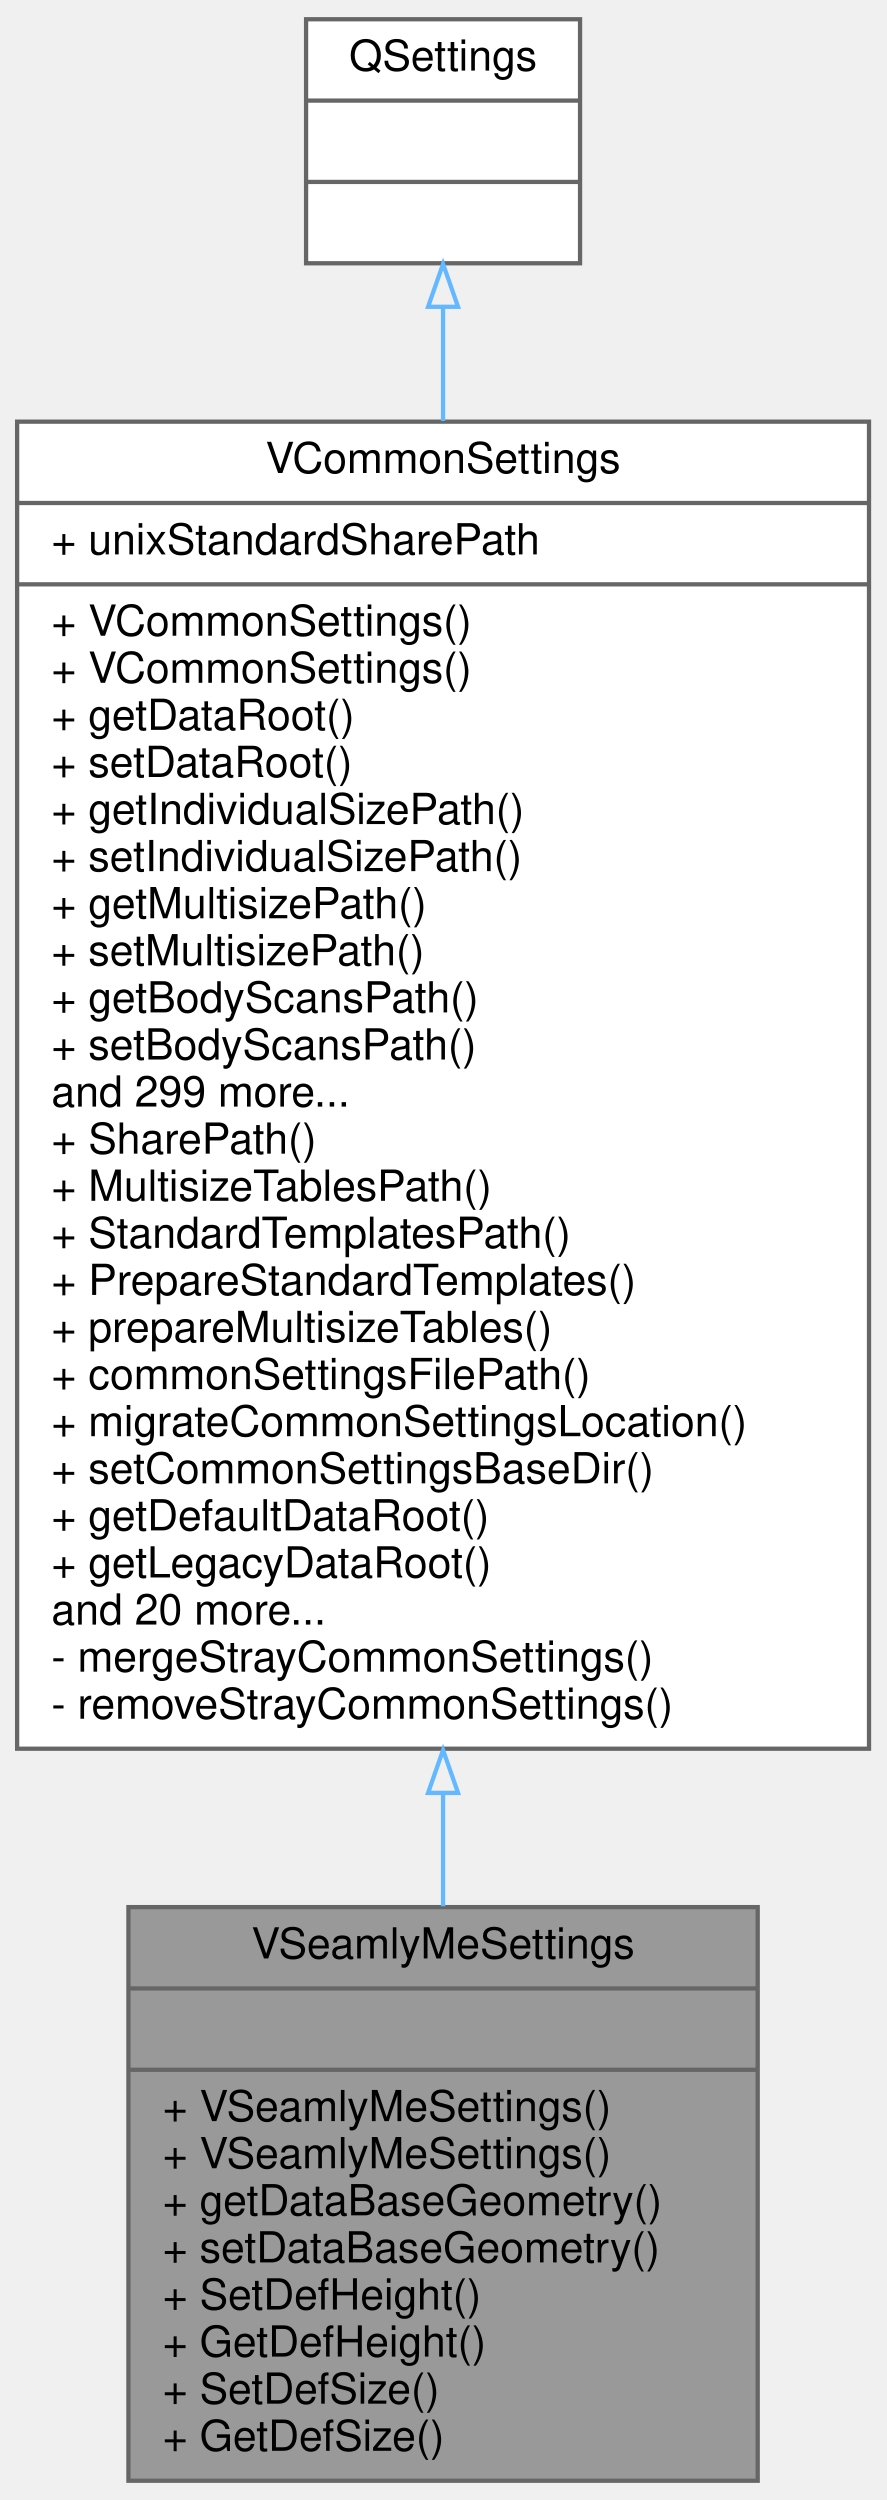
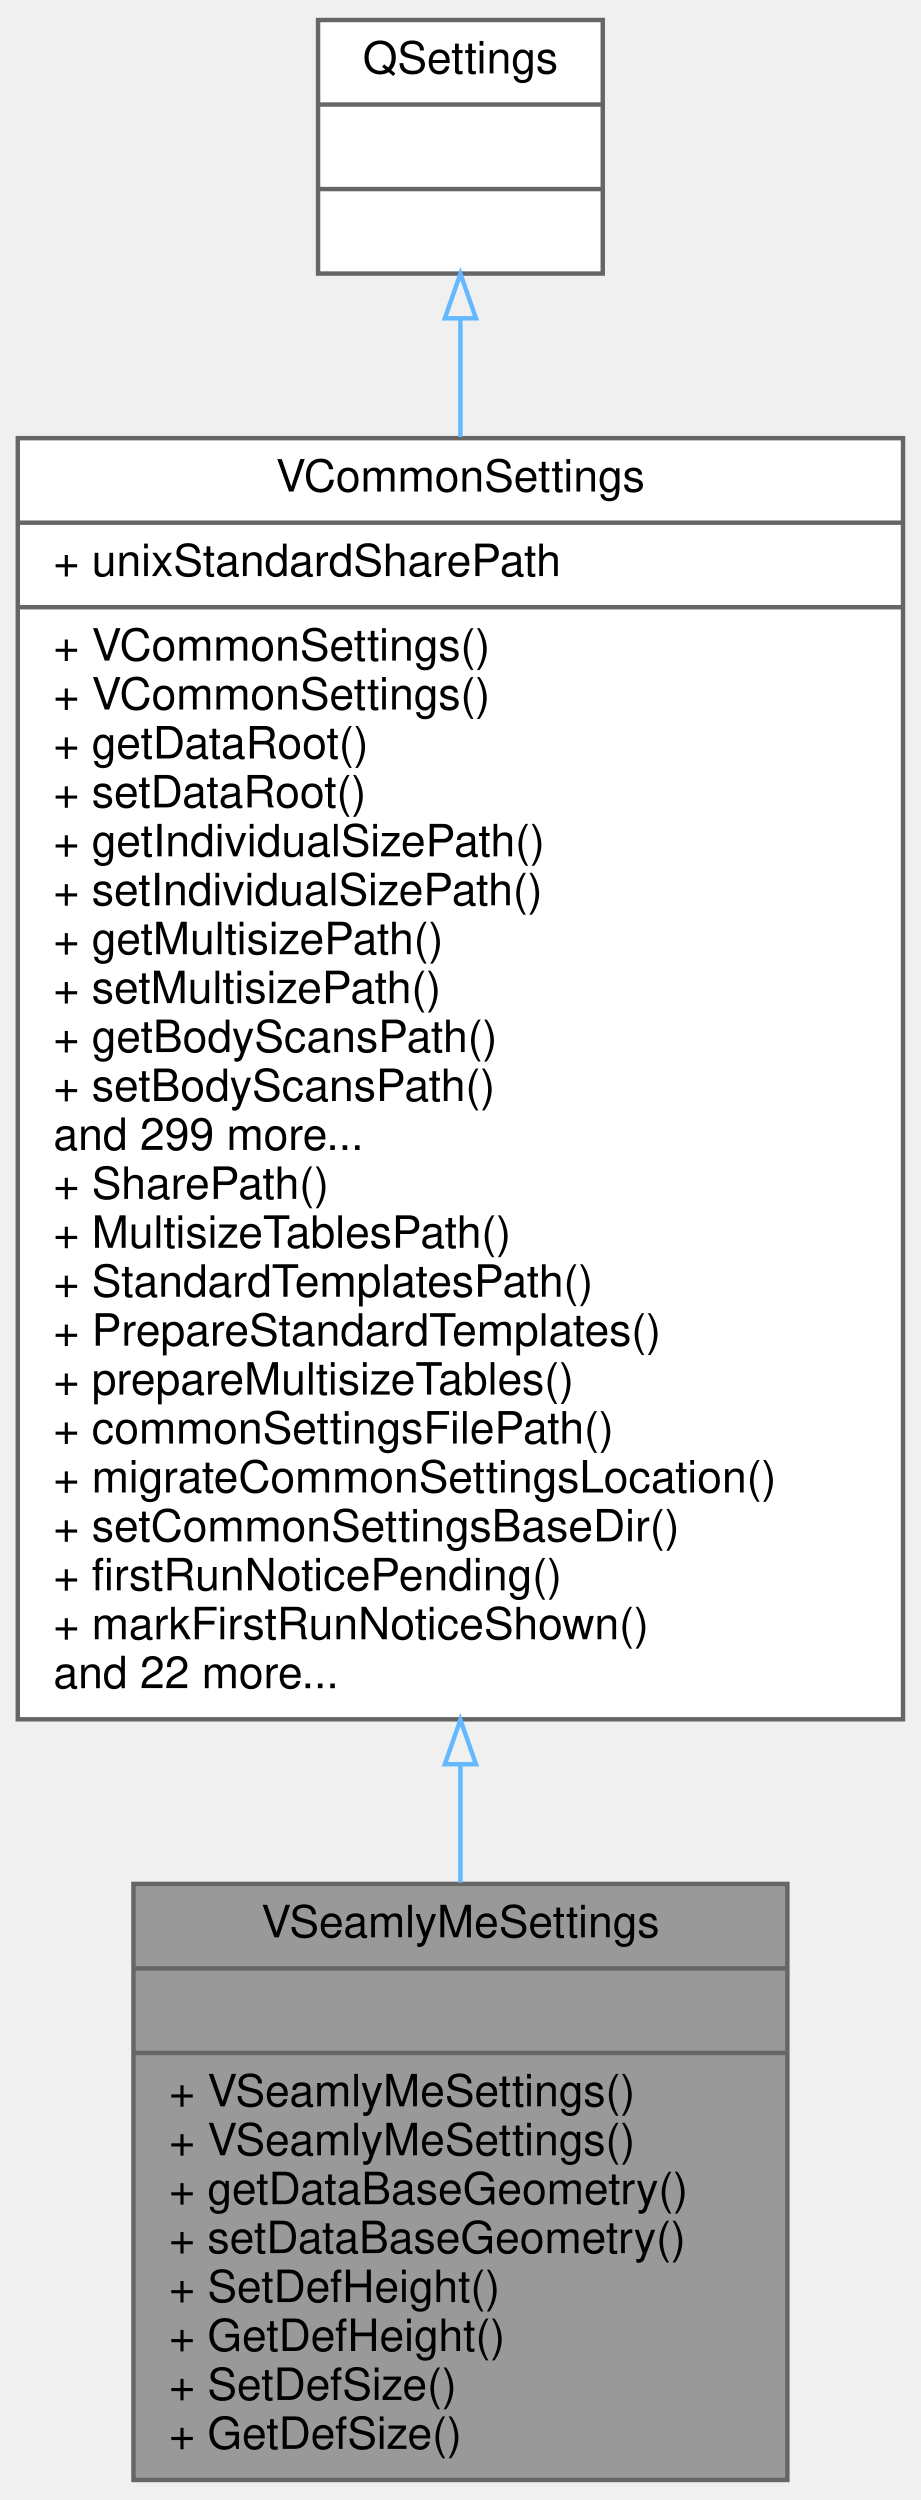
- <svg xmlns="http://www.w3.org/2000/svg" xmlns:xlink="http://www.w3.org/1999/xlink" width="207pt" height="584pt" viewBox="0.00 0.00 207.00 584.00">
-   <g id="graph0" class="graph" transform="scale(1 1) rotate(0) translate(4 580)">
+ <svg xmlns="http://www.w3.org/2000/svg" xmlns:xlink="http://www.w3.org/1999/xlink" width="207pt" height="562pt" viewBox="0.00 0.00 207.00 562.00">
+   <g id="graph0" class="graph" transform="scale(1 1) rotate(0) translate(4 558)">
    <g id="node1" class="node">
      <g id="a_node1">
        <a xlink:title=" ">
          <polygon fill="#999999" stroke="#666666" points="26,-0.5 26,-134.5 173,-134.5 173,-0.5 26,-0.5" />
          <text text-anchor="middle" x="99.5" y="-122.5" font-family="Helvetica,sans-Serif" font-size="10.00">VSeamlyMeSettings</text>
          <polyline fill="none" stroke="#666666" points="26,-115.5 173,-115.5 " />
          <text text-anchor="middle" x="99.5" y="-103.5" font-family="Helvetica,sans-Serif" font-size="10.00"> </text>
          <polyline fill="none" stroke="#666666" points="26,-96.5 173,-96.5 " />
          <text text-anchor="start" x="34" y="-84.5" font-family="Helvetica,sans-Serif" font-size="10.00">+ VSeamlyMeSettings()</text>
          <text text-anchor="start" x="34" y="-73.5" font-family="Helvetica,sans-Serif" font-size="10.00">+ VSeamlyMeSettings()</text>
          <text text-anchor="start" x="34" y="-62.5" font-family="Helvetica,sans-Serif" font-size="10.00">+ getDataBaseGeometry()</text>
          <text text-anchor="start" x="34" y="-51.5" font-family="Helvetica,sans-Serif" font-size="10.00">+ setDataBaseGeometry()</text>
          <text text-anchor="start" x="34" y="-40.5" font-family="Helvetica,sans-Serif" font-size="10.00">+ SetDefHeight()</text>
          <text text-anchor="start" x="34" y="-29.5" font-family="Helvetica,sans-Serif" font-size="10.00">+ GetDefHeight()</text>
          <text text-anchor="start" x="34" y="-18.5" font-family="Helvetica,sans-Serif" font-size="10.00">+ SetDefSize()</text>
          <text text-anchor="start" x="34" y="-7.5" font-family="Helvetica,sans-Serif" font-size="10.00">+ GetDefSize()</text>
        </a>
      </g>
    </g>
    <g id="node2" class="node">
      <g id="a_node2">
        <a xlink:href="../../de/d0f/classVCommonSettings.html" target="_top" xlink:title=" ">
-           <polygon fill="white" stroke="#666666" points="0,-171.5 0,-481.5 199,-481.5 199,-171.5 0,-171.5" />
-           <text text-anchor="middle" x="99.5" y="-469.5" font-family="Helvetica,sans-Serif" font-size="10.00">VCommonSettings</text>
-           <polyline fill="none" stroke="#666666" points="0,-462.5 199,-462.5 " />
-           <text text-anchor="start" x="8" y="-450.5" font-family="Helvetica,sans-Serif" font-size="10.00">+ unixStandardSharePath</text>
-           <polyline fill="none" stroke="#666666" points="0,-443.5 199,-443.5 " />
-           <text text-anchor="start" x="8" y="-431.5" font-family="Helvetica,sans-Serif" font-size="10.00">+ VCommonSettings()</text>
-           <text text-anchor="start" x="8" y="-420.5" font-family="Helvetica,sans-Serif" font-size="10.00">+ VCommonSettings()</text>
-           <text text-anchor="start" x="8" y="-409.5" font-family="Helvetica,sans-Serif" font-size="10.00">+ getDataRoot()</text>
-           <text text-anchor="start" x="8" y="-398.5" font-family="Helvetica,sans-Serif" font-size="10.00">+ setDataRoot()</text>
-           <text text-anchor="start" x="8" y="-387.5" font-family="Helvetica,sans-Serif" font-size="10.00">+ getIndividualSizePath()</text>
-           <text text-anchor="start" x="8" y="-376.5" font-family="Helvetica,sans-Serif" font-size="10.00">+ setIndividualSizePath()</text>
-           <text text-anchor="start" x="8" y="-365.5" font-family="Helvetica,sans-Serif" font-size="10.00">+ getMultisizePath()</text>
-           <text text-anchor="start" x="8" y="-354.5" font-family="Helvetica,sans-Serif" font-size="10.00">+ setMultisizePath()</text>
-           <text text-anchor="start" x="8" y="-343.5" font-family="Helvetica,sans-Serif" font-size="10.00">+ getBodyScansPath()</text>
-           <text text-anchor="start" x="8" y="-332.5" font-family="Helvetica,sans-Serif" font-size="10.00">+ setBodyScansPath()</text>
-           <text text-anchor="start" x="8" y="-321.5" font-family="Helvetica,sans-Serif" font-size="10.00">and 299 more...</text>
-           <text text-anchor="start" x="8" y="-310.5" font-family="Helvetica,sans-Serif" font-size="10.00">+ SharePath()</text>
-           <text text-anchor="start" x="8" y="-299.5" font-family="Helvetica,sans-Serif" font-size="10.00">+ MultisizeTablesPath()</text>
-           <text text-anchor="start" x="8" y="-288.5" font-family="Helvetica,sans-Serif" font-size="10.00">+ StandardTemplatesPath()</text>
-           <text text-anchor="start" x="8" y="-277.5" font-family="Helvetica,sans-Serif" font-size="10.00">+ PrepareStandardTemplates()</text>
-           <text text-anchor="start" x="8" y="-266.5" font-family="Helvetica,sans-Serif" font-size="10.00">+ prepareMultisizeTables()</text>
-           <text text-anchor="start" x="8" y="-255.5" font-family="Helvetica,sans-Serif" font-size="10.00">+ commonSettingsFilePath()</text>
-           <text text-anchor="start" x="8" y="-244.5" font-family="Helvetica,sans-Serif" font-size="10.00">+ migrateCommonSettingsLocation()</text>
-           <text text-anchor="start" x="8" y="-233.5" font-family="Helvetica,sans-Serif" font-size="10.00">+ setCommonSettingsBaseDir()</text>
-           <text text-anchor="start" x="8" y="-222.5" font-family="Helvetica,sans-Serif" font-size="10.00">+ getDefaultDataRoot()</text>
-           <text text-anchor="start" x="8" y="-211.5" font-family="Helvetica,sans-Serif" font-size="10.00">+ getLegacyDataRoot()</text>
-           <text text-anchor="start" x="8" y="-200.5" font-family="Helvetica,sans-Serif" font-size="10.00">and 20 more...</text>
-           <text text-anchor="start" x="8" y="-189.5" font-family="Helvetica,sans-Serif" font-size="10.00">- mergeStrayCommonSettings()</text>
-           <text text-anchor="start" x="8" y="-178.5" font-family="Helvetica,sans-Serif" font-size="10.00">- removeStrayCommonSettings()</text>
+           <polygon fill="white" stroke="#666666" points="0,-171.5 0,-459.5 199,-459.5 199,-171.5 0,-171.5" />
+           <text text-anchor="middle" x="99.5" y="-447.5" font-family="Helvetica,sans-Serif" font-size="10.00">VCommonSettings</text>
+           <polyline fill="none" stroke="#666666" points="0,-440.5 199,-440.5 " />
+           <text text-anchor="start" x="8" y="-428.5" font-family="Helvetica,sans-Serif" font-size="10.00">+ unixStandardSharePath</text>
+           <polyline fill="none" stroke="#666666" points="0,-421.5 199,-421.5 " />
+           <text text-anchor="start" x="8" y="-409.5" font-family="Helvetica,sans-Serif" font-size="10.00">+ VCommonSettings()</text>
+           <text text-anchor="start" x="8" y="-398.5" font-family="Helvetica,sans-Serif" font-size="10.00">+ VCommonSettings()</text>
+           <text text-anchor="start" x="8" y="-387.5" font-family="Helvetica,sans-Serif" font-size="10.00">+ getDataRoot()</text>
+           <text text-anchor="start" x="8" y="-376.5" font-family="Helvetica,sans-Serif" font-size="10.00">+ setDataRoot()</text>
+           <text text-anchor="start" x="8" y="-365.5" font-family="Helvetica,sans-Serif" font-size="10.00">+ getIndividualSizePath()</text>
+           <text text-anchor="start" x="8" y="-354.5" font-family="Helvetica,sans-Serif" font-size="10.00">+ setIndividualSizePath()</text>
+           <text text-anchor="start" x="8" y="-343.5" font-family="Helvetica,sans-Serif" font-size="10.00">+ getMultisizePath()</text>
+           <text text-anchor="start" x="8" y="-332.5" font-family="Helvetica,sans-Serif" font-size="10.00">+ setMultisizePath()</text>
+           <text text-anchor="start" x="8" y="-321.5" font-family="Helvetica,sans-Serif" font-size="10.00">+ getBodyScansPath()</text>
+           <text text-anchor="start" x="8" y="-310.5" font-family="Helvetica,sans-Serif" font-size="10.00">+ setBodyScansPath()</text>
+           <text text-anchor="start" x="8" y="-299.5" font-family="Helvetica,sans-Serif" font-size="10.00">and 299 more...</text>
+           <text text-anchor="start" x="8" y="-288.5" font-family="Helvetica,sans-Serif" font-size="10.00">+ SharePath()</text>
+           <text text-anchor="start" x="8" y="-277.5" font-family="Helvetica,sans-Serif" font-size="10.00">+ MultisizeTablesPath()</text>
+           <text text-anchor="start" x="8" y="-266.5" font-family="Helvetica,sans-Serif" font-size="10.00">+ StandardTemplatesPath()</text>
+           <text text-anchor="start" x="8" y="-255.5" font-family="Helvetica,sans-Serif" font-size="10.00">+ PrepareStandardTemplates()</text>
+           <text text-anchor="start" x="8" y="-244.5" font-family="Helvetica,sans-Serif" font-size="10.00">+ prepareMultisizeTables()</text>
+           <text text-anchor="start" x="8" y="-233.5" font-family="Helvetica,sans-Serif" font-size="10.00">+ commonSettingsFilePath()</text>
+           <text text-anchor="start" x="8" y="-222.5" font-family="Helvetica,sans-Serif" font-size="10.00">+ migrateCommonSettingsLocation()</text>
+           <text text-anchor="start" x="8" y="-211.5" font-family="Helvetica,sans-Serif" font-size="10.00">+ setCommonSettingsBaseDir()</text>
+           <text text-anchor="start" x="8" y="-200.5" font-family="Helvetica,sans-Serif" font-size="10.00">+ firstRunNoticePending()</text>
+           <text text-anchor="start" x="8" y="-189.5" font-family="Helvetica,sans-Serif" font-size="10.00">+ markFirstRunNoticeShown()</text>
+           <text text-anchor="start" x="8" y="-178.5" font-family="Helvetica,sans-Serif" font-size="10.00">and 22 more...</text>
        </a>
      </g>
    </g>
    <g id="edge1" class="edge">
-       <path fill="none" stroke="#63b8ff" d="M99.5,-161.16C99.5,-152 99.5,-143.11 99.5,-134.7" />
-       <polygon fill="none" stroke="#63b8ff" points="96,-161.18 99.5,-171.18 103,-161.18 96,-161.18" />
+       <path fill="none" stroke="#63b8ff" d="M99.5,-161.37C99.5,-152.19 99.5,-143.26 99.5,-134.79" />
+       <polygon fill="none" stroke="#63b8ff" points="96,-161.4 99.5,-171.4 103,-161.4 96,-161.4" />
    </g>
    <g id="node3" class="node">
      <g id="a_node3">
        <a xlink:title=" ">
-           <polygon fill="white" stroke="#666666" points="67.5,-518.5 67.5,-575.5 131.5,-575.5 131.5,-518.5 67.5,-518.5" />
-           <text text-anchor="middle" x="99.5" y="-563.5" font-family="Helvetica,sans-Serif" font-size="10.00">QSettings</text>
-           <polyline fill="none" stroke="#666666" points="67.5,-556.5 131.5,-556.5 " />
-           <text text-anchor="middle" x="99.5" y="-544.5" font-family="Helvetica,sans-Serif" font-size="10.00"> </text>
-           <polyline fill="none" stroke="#666666" points="67.5,-537.5 131.5,-537.5 " />
-           <text text-anchor="middle" x="99.5" y="-525.5" font-family="Helvetica,sans-Serif" font-size="10.00"> </text>
+           <polygon fill="white" stroke="#666666" points="67.5,-496.5 67.5,-553.5 131.5,-553.5 131.5,-496.5 67.5,-496.5" />
+           <text text-anchor="middle" x="99.5" y="-541.5" font-family="Helvetica,sans-Serif" font-size="10.00">QSettings</text>
+           <polyline fill="none" stroke="#666666" points="67.5,-534.5 131.5,-534.5 " />
+           <text text-anchor="middle" x="99.5" y="-522.5" font-family="Helvetica,sans-Serif" font-size="10.00"> </text>
+           <polyline fill="none" stroke="#666666" points="67.5,-515.5 131.5,-515.5 " />
+           <text text-anchor="middle" x="99.5" y="-503.5" font-family="Helvetica,sans-Serif" font-size="10.00"> </text>
        </a>
      </g>
    </g>
    <g id="edge2" class="edge">
-       <path fill="none" stroke="#63b8ff" d="M99.5,-508.28C99.5,-500.21 99.5,-491.21 99.5,-481.65" />
-       <polygon fill="none" stroke="#63b8ff" points="96,-508.33 99.5,-518.33 103,-508.33 96,-508.33" />
+       <path fill="none" stroke="#63b8ff" d="M99.5,-486.38C99.5,-478.29 99.5,-469.28 99.5,-459.76" />
+       <polygon fill="none" stroke="#63b8ff" points="96,-486.45 99.5,-496.45 103,-486.45 96,-486.45" />
    </g>
  </g>
</svg>
